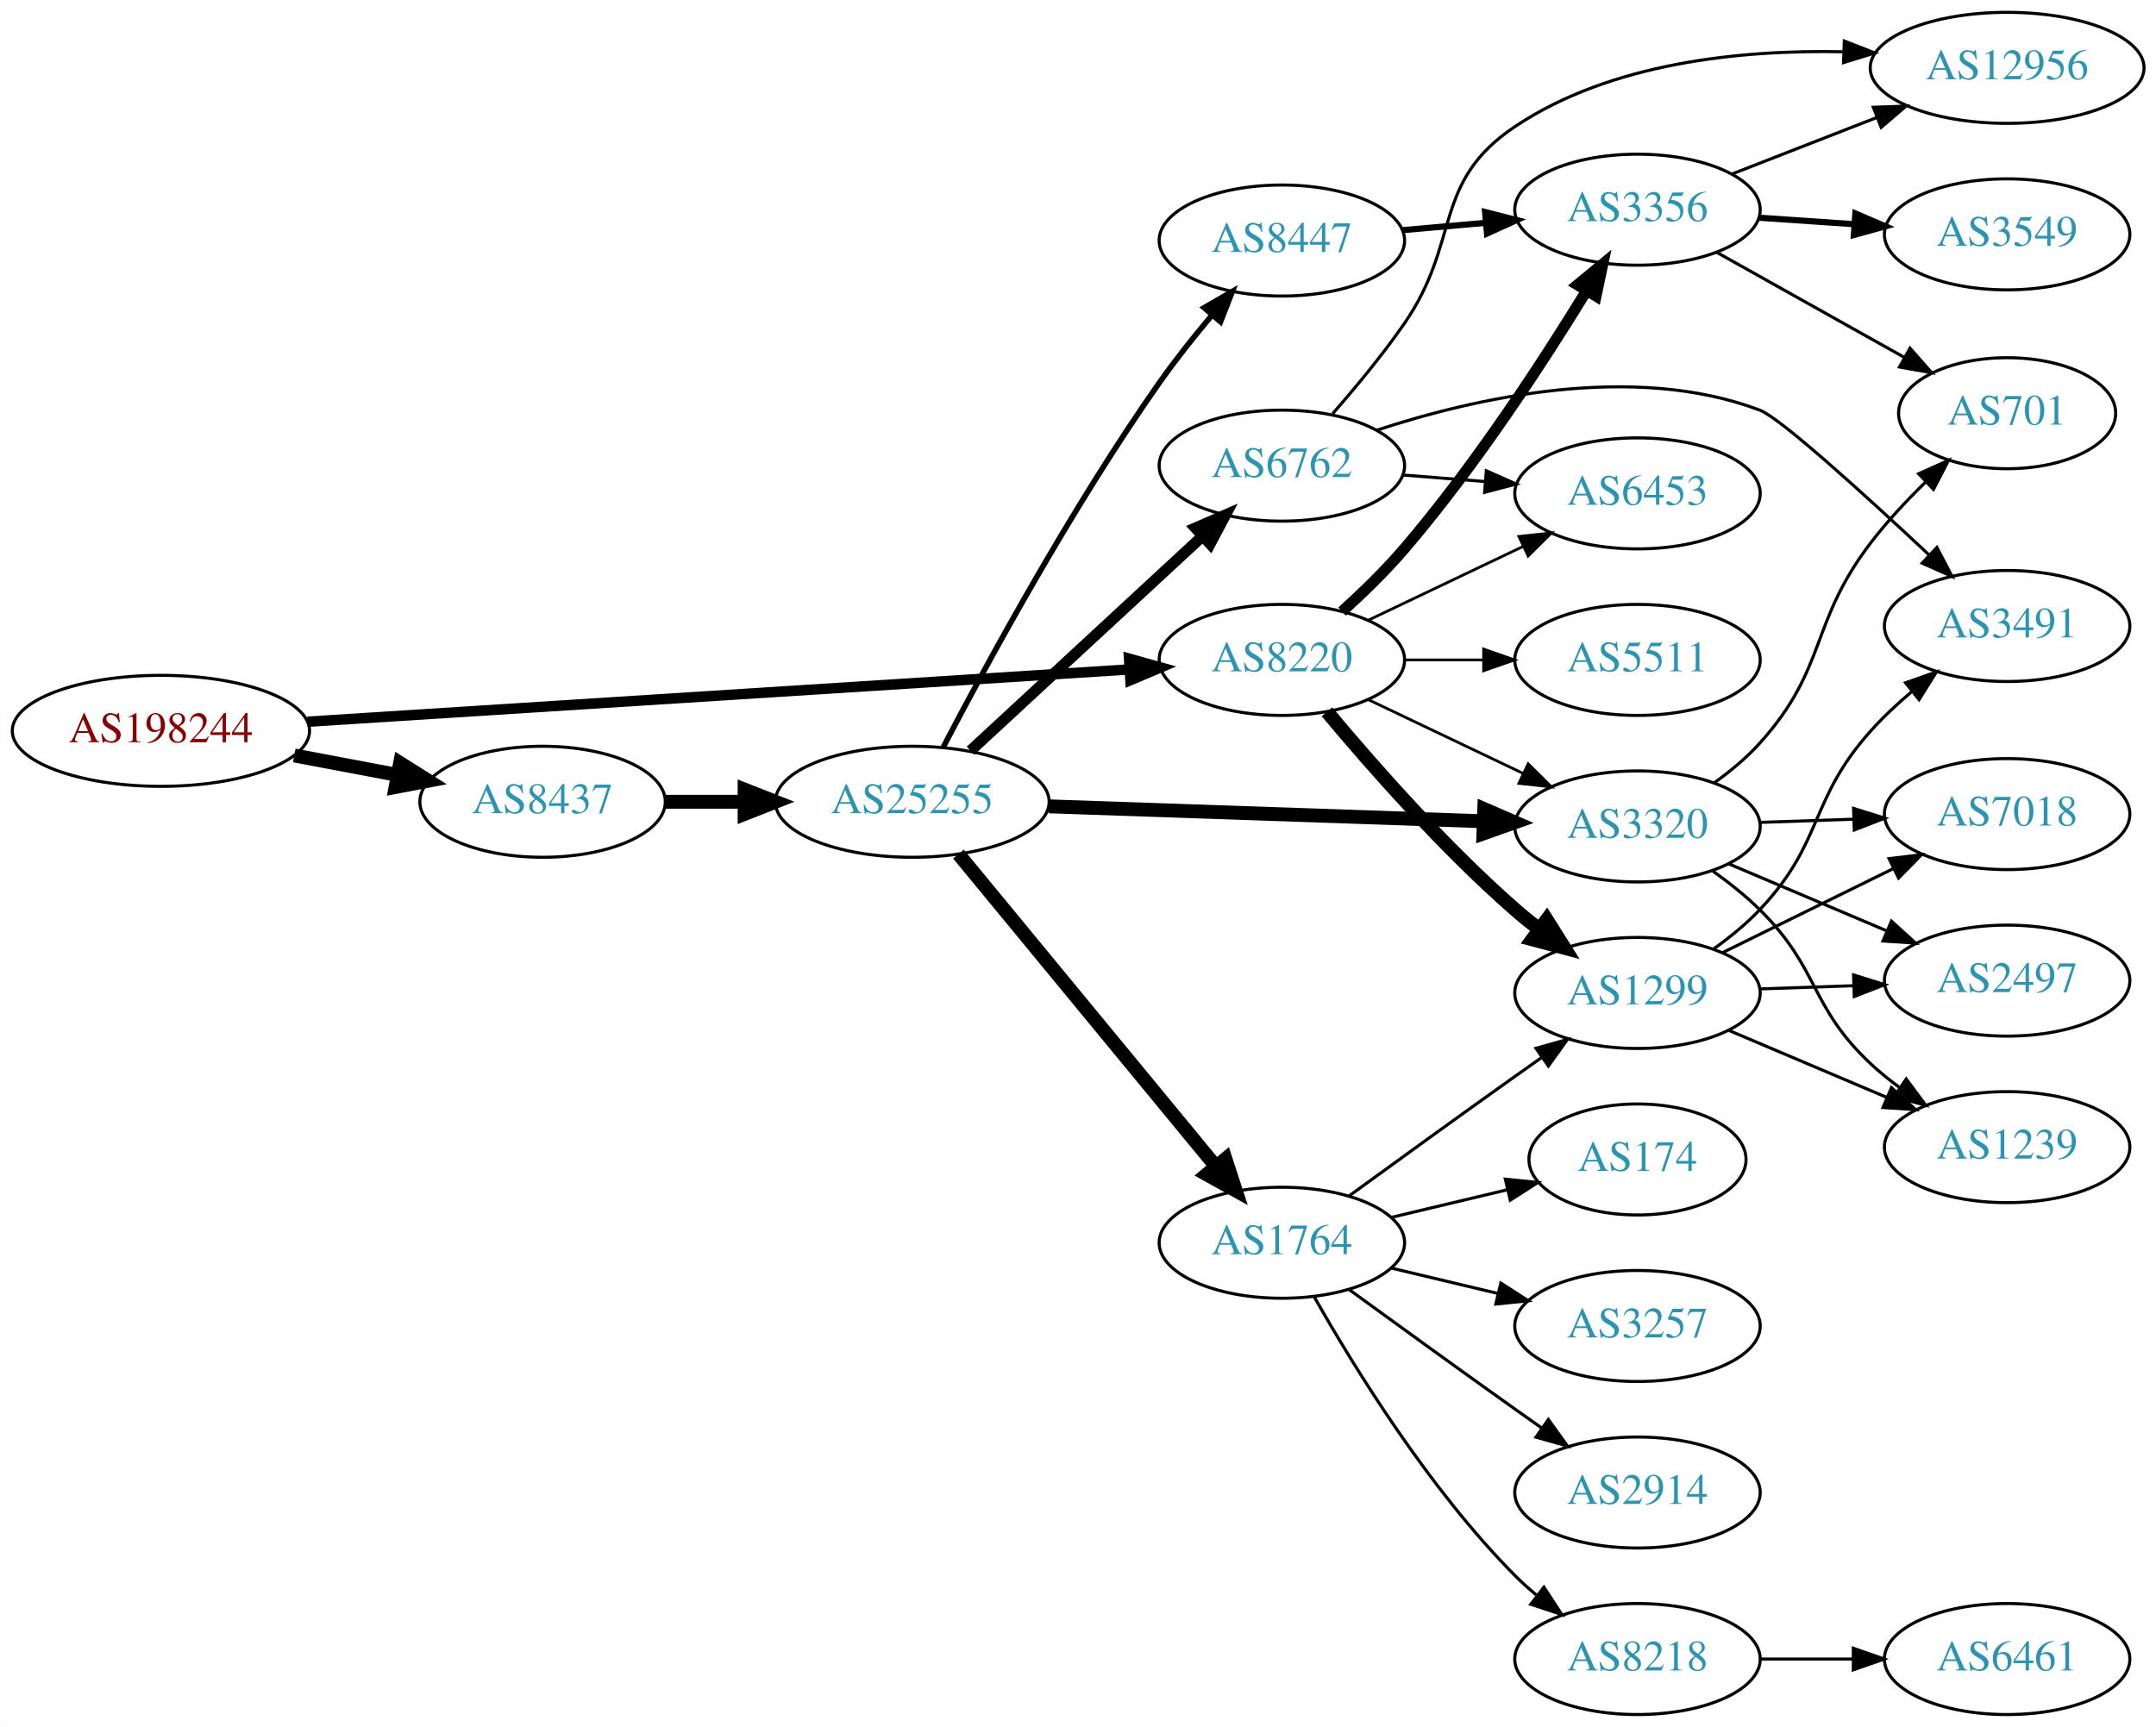
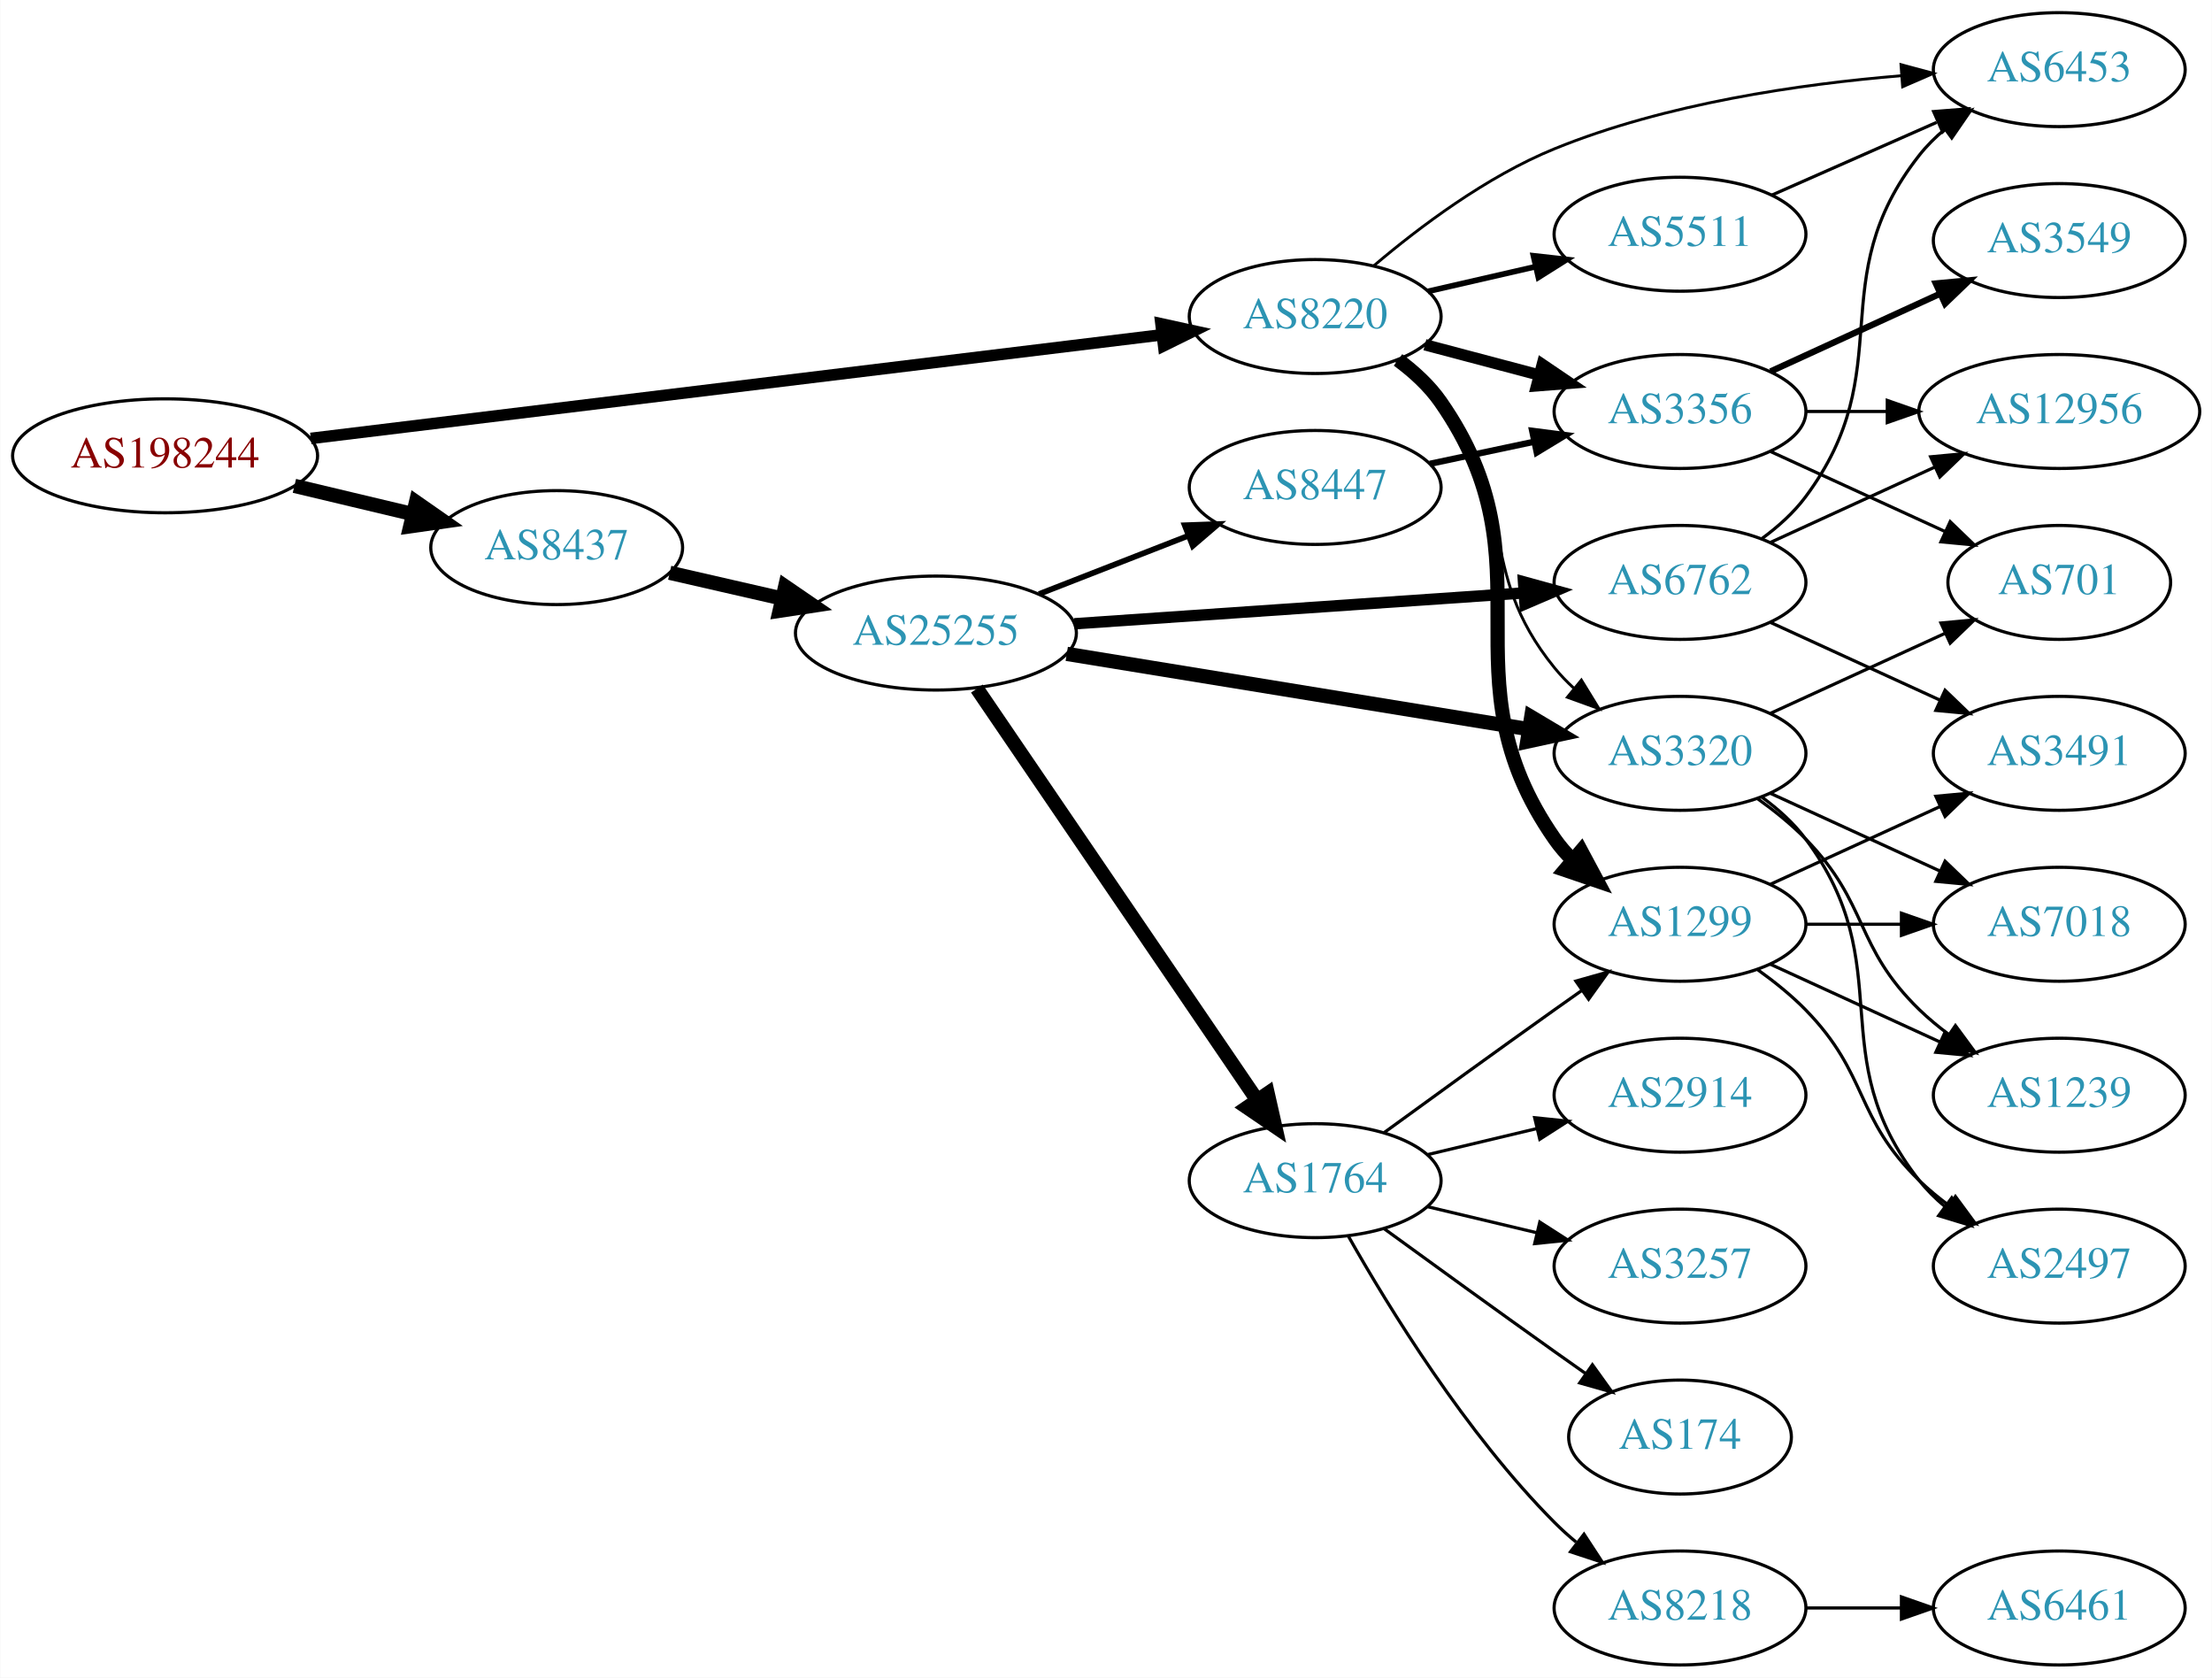
- <svg xmlns="http://www.w3.org/2000/svg" xmlns:xlink="http://www.w3.org/1999/xlink" width="699pt" height="560pt" viewBox="0.00 0.00 698.85 560.00">
-   <g id="graph0" class="graph" transform="scale(1 1) rotate(0) translate(4 556)">
-     <polygon fill="white" stroke="none" points="-4,4 -4,-556 694.855,-556 694.855,4 -4,4" />
+ <svg xmlns="http://www.w3.org/2000/svg" xmlns:xlink="http://www.w3.org/1999/xlink" width="699pt" height="530pt" viewBox="0.00 0.00 698.85 530.00">
+   <g id="graph0" class="graph" transform="scale(1 1) rotate(0) translate(4 526)">
+     <polygon fill="white" stroke="none" points="-4,4 -4,-526 694.855,-526 694.855,4 -4,4" />
    <g id="node1" class="node">
      <g id="a_node1">
        <a xlink:href="/asn/198244" xlink:title="AS198244 ~ Austrian Power Grid AG [AT]">
-           <ellipse fill="#ffffff" stroke="black" cx="48.096" cy="-319" rx="48.192" ry="18" />
-           <text text-anchor="middle" x="48.096" y="-315.3" font-family="Times,serif" font-size="14.00" fill="#880000">AS198244</text>
+           <ellipse fill="#ffffff" stroke="black" cx="48.096" cy="-382" rx="48.192" ry="18" />
+           <text text-anchor="middle" x="48.096" y="-378.3" font-family="Times,serif" font-size="14.00" fill="#880000">AS198244</text>
        </a>
      </g>
    </g>
    <g id="node2" class="node">
      <g id="a_node2">
        <a xlink:href="/asn/8220" xlink:title="AS8220 ~ COLT [GB]">
-           <ellipse fill="#ffffff" stroke="black" cx="411.523" cy="-342" rx="39.794" ry="18" />
-           <text text-anchor="middle" x="411.523" y="-338.3" font-family="Times,serif" font-size="14.00" fill="#2c94b3">AS8220</text>
+           <ellipse fill="#ffffff" stroke="black" cx="411.523" cy="-426" rx="39.794" ry="18" />
+           <text text-anchor="middle" x="411.523" y="-422.3" font-family="Times,serif" font-size="14.00" fill="#2c94b3">AS8220</text>
        </a>
      </g>
    </g>
    <g id="edge1" class="edge">
-       <path fill="none" stroke="black" stroke-width="3.375" d="M95.606,-321.96C164.246,-326.328 292.062,-334.462 361.896,-338.906" />
-       <polygon fill="black" stroke="black" stroke-width="3.375" points="361.974,-342.417 372.176,-339.56 362.419,-335.432 361.974,-342.417" />
+       <path fill="none" stroke="black" stroke-width="3.656" d="M94.14,-387.484C162.717,-395.832 292.72,-411.659 362.837,-420.195" />
+       <polygon fill="black" stroke="black" stroke-width="3.656" points="362.796,-423.716 373.146,-421.45 363.642,-416.767 362.796,-423.716" />
    </g>
    <g id="node3" class="node">
      <g id="a_node3">
        <a xlink:href="/asn/8437" xlink:title="AS8437 ~ Hutchison Drei Austria GmbH [AT]">
-           <ellipse fill="#ffffff" stroke="black" cx="171.838" cy="-296" rx="39.794" ry="18" />
-           <text text-anchor="middle" x="171.838" y="-292.3" font-family="Times,serif" font-size="14.00" fill="#2c94b3">AS8437</text>
+           <ellipse fill="#ffffff" stroke="black" cx="171.838" cy="-353" rx="39.794" ry="18" />
+           <text text-anchor="middle" x="171.838" y="-349.3" font-family="Times,serif" font-size="14.00" fill="#2c94b3">AS8437</text>
        </a>
      </g>
    </g>
    <g id="edge2" class="edge">
-       <path fill="none" stroke="black" stroke-width="4.5" d="M91.334,-311.02C102.165,-308.974 113.868,-306.763 124.877,-304.683" />
-       <polygon fill="black" stroke="black" stroke-width="4.5" points="125.652,-308.544 134.748,-302.818 124.19,-300.806 125.652,-308.544" />
+       <path fill="none" stroke="black" stroke-width="4.5" d="M88.959,-372.504C100.878,-369.665 114.021,-366.534 126.224,-363.627" />
+       <polygon fill="black" stroke="black" stroke-width="4.5" points="127.391,-367.397 136.206,-361.25 125.566,-359.737 127.391,-367.397" />
    </g>
    <g id="node4" class="node">
      <g id="a_node4">
-         <a xlink:href="/asn/5511" xlink:title="AS5511 ~ Orange S.A. [FR]">
-           <ellipse fill="#ffffff" stroke="black" cx="526.816" cy="-342" rx="39.794" ry="18" />
-           <text text-anchor="middle" x="526.816" y="-338.3" font-family="Times,serif" font-size="14.00" fill="#2c94b3">AS5511</text>
-         </a>
-       </g>
-     </g>
-     <g id="edge3" class="edge">
-       <path fill="none" stroke="black" stroke-width="0.9" d="M451.195,-342C459.398,-342 468.162,-342 476.694,-342" />
-       <polygon fill="black" stroke="black" stroke-width="0.9" points="476.934,-345.5 486.934,-342 476.933,-338.5 476.934,-345.5" />
-     </g>
-     <g id="node5" class="node">
-       <g id="a_node5">
        <a xlink:href="/asn/1299" xlink:title="AS1299 ~ Telia Carrier [EU]">
          <ellipse fill="#ffffff" stroke="black" cx="526.816" cy="-234" rx="39.794" ry="18" />
          <text text-anchor="middle" x="526.816" y="-230.3" font-family="Times,serif" font-size="14.00" fill="#2c94b3">AS1299</text>
        </a>
      </g>
    </g>
-     <g id="edge4" class="edge">
-       <path fill="none" stroke="black" stroke-width="4.5" d="M426.153,-325.183C440.436,-308.071 463.982,-281.255 487.17,-261 489.635,-258.846 492.274,-256.706 494.971,-254.628" />
-       <polygon fill="black" stroke="black" stroke-width="4.5" points="497.404,-257.727 503.125,-248.63 492.737,-251.384 497.404,-257.727" />
-     </g>
-     <g id="node6" class="node">
-       <g id="a_node6">
-         <a xlink:href="/asn/6453" xlink:title="AS6453 ~ TATA COMMUNICATIONS (AMERICA) INC [US]">
-           <ellipse fill="#ffffff" stroke="black" cx="526.816" cy="-396" rx="39.794" ry="18" />
-           <text text-anchor="middle" x="526.816" y="-392.3" font-family="Times,serif" font-size="14.00" fill="#2c94b3">AS6453</text>
-         </a>
-       </g>
-     </g>
-     <g id="edge5" class="edge">
-       <path fill="none" stroke="black" stroke-width="0.9" d="M439.66,-354.934C454.654,-362.081 473.475,-371.052 489.698,-378.785" />
-       <polygon fill="black" stroke="black" stroke-width="0.9" points="488.368,-382.028 498.901,-383.171 491.38,-375.709 488.368,-382.028" />
-     </g>
-     <g id="node7" class="node">
-       <g id="a_node7">
-         <a xlink:href="/asn/3356" xlink:title="AS3356 ~ Level 3 Parent, LLC [US]">
-           <ellipse fill="#ffffff" stroke="black" cx="526.816" cy="-488" rx="39.794" ry="18" />
-           <text text-anchor="middle" x="526.816" y="-484.3" font-family="Times,serif" font-size="14.00" fill="#2c94b3">AS3356</text>
-         </a>
-       </g>
-     </g>
-     <g id="edge6" class="edge">
-       <path fill="none" stroke="black" stroke-width="3.6" d="M431.046,-357.699C437.712,-363.741 445.083,-370.898 451.17,-378 474.106,-404.765 496.243,-438.745 510.371,-461.806" />
-       <polygon fill="black" stroke="black" stroke-width="3.6" points="507.384,-463.629 515.557,-470.37 513.371,-460.003 507.384,-463.629" />
-     </g>
-     <g id="node8" class="node">
-       <g id="a_node8">
+     <g id="edge3" class="edge">
+       <path fill="none" stroke="black" stroke-width="4.5" d="M437.703,-412.298C442.766,-408.559 447.616,-404.105 451.17,-399 487.382,-346.976 450.957,-313.024 487.17,-261 488.835,-258.607 490.786,-256.357 492.91,-254.257" />
+       <polygon fill="black" stroke="black" stroke-width="4.5" points="495.558,-257.174 500.636,-247.702 490.463,-251.169 495.558,-257.174" />
+     </g>
+     <g id="node5" class="node">
+       <g id="a_node5">
        <a xlink:href="/asn/3320" xlink:title="AS3320 ~ DTAG [DE]">
          <ellipse fill="#ffffff" stroke="black" cx="526.816" cy="-288" rx="39.794" ry="18" />
          <text text-anchor="middle" x="526.816" y="-284.3" font-family="Times,serif" font-size="14.00" fill="#2c94b3">AS3320</text>
        </a>
      </g>
    </g>
+     <g id="edge4" class="edge">
+       <path fill="none" stroke="black" stroke-width="0.9" d="M437.151,-411.883C442.243,-408.165 447.244,-403.825 451.17,-399 476.802,-367.492 461.537,-346.508 487.17,-315 489.01,-312.738 491.086,-310.583 493.297,-308.549" />
+       <polygon fill="black" stroke="black" stroke-width="0.9" points="495.647,-311.148 501.188,-302.117 491.225,-305.722 495.647,-311.148" />
+     </g>
+     <g id="node6" class="node">
+       <g id="a_node6">
+         <a xlink:href="/asn/3356" xlink:title="AS3356 ~ Level 3 Parent, LLC [US]">
+           <ellipse fill="#ffffff" stroke="black" cx="526.816" cy="-396" rx="39.794" ry="18" />
+           <text text-anchor="middle" x="526.816" y="-392.3" font-family="Times,serif" font-size="14.00" fill="#2c94b3">AS3356</text>
+         </a>
+       </g>
+     </g>
+     <g id="edge5" class="edge">
+       <path fill="none" stroke="black" stroke-width="3.6" d="M446.208,-417.08C457.521,-414.085 470.304,-410.7 482.263,-407.533" />
+       <polygon fill="black" stroke="black" stroke-width="3.6" points="483.294,-410.88 492.065,-404.937 481.503,-404.114 483.294,-410.88" />
+     </g>
+     <g id="node7" class="node">
+       <g id="a_node7">
+         <a xlink:href="/asn/5511" xlink:title="AS5511 ~ Orange S.A. [FR]">
+           <ellipse fill="#ffffff" stroke="black" cx="526.816" cy="-452" rx="39.794" ry="18" />
+           <text text-anchor="middle" x="526.816" y="-448.3" font-family="Times,serif" font-size="14.00" fill="#2c94b3">AS5511</text>
+         </a>
+       </g>
+     </g>
+     <g id="edge6" class="edge">
+       <path fill="none" stroke="black" stroke-width="1.8" d="M447.13,-433.942C457.901,-436.414 469.931,-439.175 481.28,-441.779" />
+       <polygon fill="black" stroke="black" stroke-width="1.8" points="480.501,-445.191 491.03,-444.017 482.067,-438.369 480.501,-445.191" />
+     </g>
+     <g id="node8" class="node">
+       <g id="a_node8">
+         <a xlink:href="/asn/6453" xlink:title="AS6453 ~ TATA COMMUNICATIONS (AMERICA) INC [US]">
+           <ellipse fill="#ffffff" stroke="black" cx="646.659" cy="-504" rx="39.794" ry="18" />
+           <text text-anchor="middle" x="646.659" y="-500.3" font-family="Times,serif" font-size="14.00" fill="#2c94b3">AS6453</text>
+         </a>
+       </g>
+     </g>
    <g id="edge7" class="edge">
-       <path fill="none" stroke="black" stroke-width="0.9" d="M439.66,-329.066C454.654,-321.919 473.475,-312.948 489.698,-305.215" />
-       <polygon fill="black" stroke="black" stroke-width="0.9" points="491.38,-308.291 498.901,-300.829 488.368,-301.972 491.38,-308.291" />
+       <path fill="none" stroke="black" stroke-width="0.9" d="M430.122,-442.097C444.423,-454.236 465.68,-470.244 487.17,-479 522.202,-493.275 564.666,-499.44 596.82,-502.082" />
+       <polygon fill="black" stroke="black" stroke-width="0.9" points="596.644,-505.579 606.874,-502.822 597.158,-498.597 596.644,-505.579" />
    </g>
    <g id="node16" class="node">
      <g id="a_node16">
        <a xlink:href="/asn/25255" xlink:title="AS25255 ~ ==&gt; TELE2 AUSTRIA &lt;== [AT]">
-           <ellipse fill="#ffffff" stroke="black" cx="291.681" cy="-296" rx="44.393" ry="18" />
-           <text text-anchor="middle" x="291.681" y="-292.3" font-family="Times,serif" font-size="14.00" fill="#2c94b3">AS25255</text>
-         </a>
-       </g>
-     </g>
-     <g id="edge15" class="edge">
-       <path fill="none" stroke="black" stroke-width="4.5" d="M211.751,-296C219.853,-296 228.528,-296 237.055,-296" />
-       <polygon fill="black" stroke="black" stroke-width="4.5" points="237.332,-299.938 247.332,-296 237.332,-292.063 237.332,-299.938" />
+           <ellipse fill="#ffffff" stroke="black" cx="291.681" cy="-326" rx="44.393" ry="18" />
+           <text text-anchor="middle" x="291.681" y="-322.3" font-family="Times,serif" font-size="14.00" fill="#2c94b3">AS25255</text>
+         </a>
+       </g>
+     </g>
+     <g id="edge16" class="edge">
+       <path fill="none" stroke="black" stroke-width="4.5" d="M207.557,-345.045C218.696,-342.493 231.231,-339.621 243.124,-336.896" />
+       <polygon fill="black" stroke="black" stroke-width="4.5" points="244.05,-340.724 252.918,-334.652 242.291,-333.047 244.05,-340.724" />
    </g>
    <g id="node9" class="node">
      <g id="a_node9">
-         <a xlink:href="/asn/1239" xlink:title="AS1239 ~ Sprint [US]">
-           <ellipse fill="#ffffff" stroke="black" cx="646.659" cy="-184" rx="39.794" ry="18" />
-           <text text-anchor="middle" x="646.659" y="-180.3" font-family="Times,serif" font-size="14.00" fill="#2c94b3">AS1239</text>
+         <a xlink:href="/asn/7018" xlink:title="AS7018 ~ AT&amp;T Services, Inc. [US]">
+           <ellipse fill="#ffffff" stroke="black" cx="646.659" cy="-234" rx="39.794" ry="18" />
+           <text text-anchor="middle" x="646.659" y="-230.3" font-family="Times,serif" font-size="14.00" fill="#2c94b3">AS7018</text>
        </a>
      </g>
    </g>
    <g id="edge8" class="edge">
-       <path fill="none" stroke="black" d="M556.342,-221.896C571.717,-215.373 590.893,-207.237 607.531,-200.177" />
-       <polygon fill="black" stroke="black" points="609.148,-203.293 616.986,-196.165 606.414,-196.849 609.148,-203.293" />
+       <path fill="none" stroke="black" d="M566.729,-234C576.282,-234 586.632,-234 596.594,-234" />
+       <polygon fill="black" stroke="black" points="596.787,-237.5 606.787,-234 596.787,-230.5 596.787,-237.5" />
    </g>
    <g id="node10" class="node">
      <g id="a_node10">
-         <a xlink:href="/asn/3491" xlink:title="AS3491 ~ PCCW Global, Inc. [US]">
-           <ellipse fill="#ffffff" stroke="black" cx="646.659" cy="-353" rx="39.794" ry="18" />
-           <text text-anchor="middle" x="646.659" y="-349.3" font-family="Times,serif" font-size="14.00" fill="#2c94b3">AS3491</text>
+         <a xlink:href="/asn/1239" xlink:title="AS1239 ~ Sprint [US]">
+           <ellipse fill="#ffffff" stroke="black" cx="646.659" cy="-180" rx="39.794" ry="18" />
+           <text text-anchor="middle" x="646.659" y="-176.3" font-family="Times,serif" font-size="14.00" fill="#2c94b3">AS1239</text>
        </a>
      </g>
    </g>
    <g id="edge9" class="edge">
-       <path fill="none" stroke="black" d="M551.518,-248.285C556.77,-252.048 562.073,-256.365 566.463,-261 587.325,-283.028 582.236,-296.386 602.463,-319 606.457,-323.466 611.09,-327.786 615.809,-331.764" />
-       <polygon fill="black" stroke="black" points="613.736,-334.588 623.732,-338.099 618.107,-329.121 613.736,-334.588" />
+       <path fill="none" stroke="black" d="M555.445,-221.339C571.402,-214.027 591.672,-204.739 608.955,-196.819" />
+       <polygon fill="black" stroke="black" points="610.57,-199.929 618.203,-192.581 607.654,-193.565 610.57,-199.929" />
    </g>
    <g id="node11" class="node">
      <g id="a_node11">
-         <a xlink:href="/asn/7018" xlink:title="AS7018 ~ AT&amp;T Services, Inc. [US]">
-           <ellipse fill="#ffffff" stroke="black" cx="646.659" cy="-292" rx="39.794" ry="18" />
-           <text text-anchor="middle" x="646.659" y="-288.3" font-family="Times,serif" font-size="14.00" fill="#2c94b3">AS7018</text>
+         <a xlink:href="/asn/2497" xlink:title="AS2497 ~ Internet Initiative Japan Inc. [JP]">
+           <ellipse fill="#ffffff" stroke="black" cx="646.659" cy="-126" rx="39.794" ry="18" />
+           <text text-anchor="middle" x="646.659" y="-122.3" font-family="Times,serif" font-size="14.00" fill="#2c94b3">AS2497</text>
        </a>
      </g>
    </g>
    <g id="edge10" class="edge">
-       <path fill="none" stroke="black" d="M554.262,-247.016C570.674,-255.094 591.973,-265.577 609.881,-274.391" />
-       <polygon fill="black" stroke="black" points="608.375,-277.551 618.893,-278.826 611.466,-271.27 608.375,-277.551" />
+       <path fill="none" stroke="black" d="M551.41,-219.611C556.666,-215.852 561.998,-211.563 566.463,-207 586.635,-186.383 581.769,-173.094 602.463,-153 605.308,-150.237 608.482,-147.614 611.782,-145.166" />
+       <polygon fill="black" stroke="black" points="613.847,-147.994 620.129,-139.462 609.898,-142.214 613.847,-147.994" />
    </g>
    <g id="node12" class="node">
      <g id="a_node12">
-         <a xlink:href="/asn/2497" xlink:title="AS2497 ~ Internet Initiative Japan Inc. [JP]">
-           <ellipse fill="#ffffff" stroke="black" cx="646.659" cy="-238" rx="39.794" ry="18" />
-           <text text-anchor="middle" x="646.659" y="-234.3" font-family="Times,serif" font-size="14.00" fill="#2c94b3">AS2497</text>
+         <a xlink:href="/asn/3491" xlink:title="AS3491 ~ PCCW Global, Inc. [US]">
+           <ellipse fill="#ffffff" stroke="black" cx="646.659" cy="-288" rx="39.794" ry="18" />
+           <text text-anchor="middle" x="646.659" y="-284.3" font-family="Times,serif" font-size="14.00" fill="#2c94b3">AS3491</text>
        </a>
      </g>
    </g>
    <g id="edge11" class="edge">
-       <path fill="none" stroke="black" d="M566.402,-235.31C576.169,-235.641 586.785,-236.002 596.979,-236.348" />
-       <polygon fill="black" stroke="black" points="596.873,-239.846 606.986,-236.687 597.11,-232.85 596.873,-239.846" />
+       <path fill="none" stroke="black" d="M555.445,-246.661C571.402,-253.973 591.672,-263.261 608.955,-271.181" />
+       <polygon fill="black" stroke="black" points="607.654,-274.435 618.203,-275.419 610.57,-268.071 607.654,-274.435" />
+     </g>
+     <g id="edge28" class="edge">
+       <path fill="none" stroke="black" d="M555.445,-275.339C571.402,-268.027 591.672,-258.739 608.955,-250.819" />
+       <polygon fill="black" stroke="black" points="610.57,-253.929 618.203,-246.581 607.654,-247.565 610.57,-253.929" />
+     </g>
+     <g id="edge29" class="edge">
+       <path fill="none" stroke="black" d="M551.41,-273.611C556.666,-269.852 561.998,-265.563 566.463,-261 586.635,-240.383 581.769,-227.094 602.463,-207 605.308,-204.237 608.482,-201.614 611.782,-199.166" />
+       <polygon fill="black" stroke="black" points="613.847,-201.994 620.129,-193.462 609.898,-196.214 613.847,-201.994" />
+     </g>
+     <g id="edge27" class="edge">
+       <path fill="none" stroke="black" d="M552.747,-274.118C557.823,-270.389 562.741,-265.984 566.463,-261 596.734,-220.458 571.164,-192.754 602.463,-153 604.788,-150.047 607.531,-147.33 610.49,-144.853" />
+       <polygon fill="black" stroke="black" points="612.683,-147.585 618.687,-138.855 608.55,-141.936 612.683,-147.585" />
    </g>
    <g id="node13" class="node">
      <g id="a_node13">
-         <a xlink:href="/asn/12956" xlink:title="AS12956 ~ TELXIUS [ES]">
-           <ellipse fill="#ffffff" stroke="black" cx="646.659" cy="-534" rx="44.393" ry="18" />
-           <text text-anchor="middle" x="646.659" y="-530.3" font-family="Times,serif" font-size="14.00" fill="#2c94b3">AS12956</text>
-         </a>
-       </g>
+         <a xlink:href="/asn/701" xlink:title="AS701 ~ UUNET [US]">
+           <ellipse fill="#ffffff" stroke="black" cx="646.659" cy="-342" rx="35.194" ry="18" />
+           <text text-anchor="middle" x="646.659" y="-338.3" font-family="Times,serif" font-size="14.00" fill="#2c94b3">AS701</text>
+         </a>
+       </g>
+     </g>
+     <g id="edge30" class="edge">
+       <path fill="none" stroke="black" d="M555.445,-300.661C571.861,-308.183 592.843,-317.798 610.44,-325.861" />
+       <polygon fill="black" stroke="black" points="609.268,-329.174 619.817,-330.158 612.184,-322.811 609.268,-329.174" />
    </g>
    <g id="edge12" class="edge">
-       <path fill="none" stroke="black" d="M557.553,-499.608C571.782,-505.162 589.049,-511.902 604.513,-517.939" />
-       <polygon fill="black" stroke="black" points="603.278,-521.214 613.866,-521.59 605.823,-514.693 603.278,-521.214" />
+       <path fill="none" stroke="black" d="M555.445,-383.339C571.861,-375.817 592.843,-366.202 610.44,-358.139" />
+       <polygon fill="black" stroke="black" points="612.184,-361.189 619.817,-353.842 609.268,-354.826 612.184,-361.189" />
    </g>
    <g id="node14" class="node">
      <g id="a_node14">
-         <a xlink:href="/asn/701" xlink:title="AS701 ~ UUNET [US]">
-           <ellipse fill="#ffffff" stroke="black" cx="646.659" cy="-422" rx="35.194" ry="18" />
-           <text text-anchor="middle" x="646.659" y="-418.3" font-family="Times,serif" font-size="14.00" fill="#2c94b3">AS701</text>
+         <a xlink:href="/asn/3549" xlink:title="AS3549 ~ Level 3 Parent, LLC [US]">
+           <ellipse fill="#ffffff" stroke="black" cx="646.659" cy="-450" rx="39.794" ry="18" />
+           <text text-anchor="middle" x="646.659" y="-446.3" font-family="Times,serif" font-size="14.00" fill="#2c94b3">AS3549</text>
        </a>
      </g>
    </g>
    <g id="edge13" class="edge">
-       <path fill="none" stroke="black" d="M552.52,-474.164C570.152,-464.289 594.04,-450.91 613.209,-440.174" />
-       <polygon fill="black" stroke="black" points="615.177,-443.083 622.192,-435.143 611.757,-436.976 615.177,-443.083" />
+       <path fill="none" stroke="black" stroke-width="2" d="M555.445,-408.661C571.402,-415.973 591.672,-425.261 608.955,-433.181" />
+       <polygon fill="black" stroke="black" stroke-width="2" points="607.654,-436.435 618.203,-437.419 610.57,-430.071 607.654,-436.435" />
    </g>
    <g id="node15" class="node">
      <g id="a_node15">
-         <a xlink:href="/asn/3549" xlink:title="AS3549 ~ Level 3 Parent, LLC [US]">
-           <ellipse fill="#ffffff" stroke="black" cx="646.659" cy="-480" rx="39.794" ry="18" />
-           <text text-anchor="middle" x="646.659" y="-476.3" font-family="Times,serif" font-size="14.00" fill="#2c94b3">AS3549</text>
+         <a xlink:href="/asn/12956" xlink:title="AS12956 ~ TELXIUS [ES]">
+           <ellipse fill="#ffffff" stroke="black" cx="646.659" cy="-396" rx="44.393" ry="18" />
+           <text text-anchor="middle" x="646.659" y="-392.3" font-family="Times,serif" font-size="14.00" fill="#2c94b3">AS12956</text>
        </a>
      </g>
    </g>
    <g id="edge14" class="edge">
-       <path fill="none" stroke="black" stroke-width="2" d="M566.076,-485.403C575.955,-484.732 586.722,-484.001 597.052,-483.3" />
-       <polygon fill="black" stroke="black" stroke-width="2" points="597.447,-486.781 607.187,-482.612 596.973,-479.797 597.447,-486.781" />
-     </g>
-     <g id="edge30" class="edge">
-       <path fill="none" stroke="black" d="M551.292,-273.493C556.553,-269.739 561.916,-265.482 566.463,-261 585.962,-241.775 582.477,-229.719 602.463,-211 605.357,-208.289 608.563,-205.699 611.882,-203.271" />
-       <polygon fill="black" stroke="black" points="613.943,-206.103 620.254,-197.593 610.014,-200.31 613.943,-206.103" />
-     </g>
-     <g id="edge31" class="edge">
-       <path fill="none" stroke="black" d="M566.402,-289.31C576.169,-289.641 586.785,-290.002 596.979,-290.348" />
-       <polygon fill="black" stroke="black" points="596.873,-293.846 606.986,-290.687 597.11,-286.85 596.873,-293.846" />
-     </g>
-     <g id="edge29" class="edge">
-       <path fill="none" stroke="black" d="M556.342,-275.896C571.717,-269.373 590.893,-261.237 607.531,-254.177" />
-       <polygon fill="black" stroke="black" points="609.148,-257.293 616.986,-250.165 606.414,-250.849 609.148,-257.293" />
-     </g>
-     <g id="edge32" class="edge">
-       <path fill="none" stroke="black" d="M551.688,-302.129C556.932,-305.898 562.189,-310.257 566.463,-315 588.568,-339.534 582.408,-353.763 602.463,-380 607.643,-386.778 613.908,-393.501 620.039,-399.515" />
-       <polygon fill="black" stroke="black" points="617.972,-402.377 627.643,-406.705 622.782,-397.291 617.972,-402.377" />
-     </g>
-     <g id="edge17" class="edge">
-       <path fill="none" stroke="black" stroke-width="4.5" d="M335.985,-294.514C375.924,-293.144 435.159,-291.111 476.813,-289.682" />
-       <polygon fill="black" stroke="black" stroke-width="4.5" points="477.143,-293.61 487.002,-289.332 476.873,-285.74 477.143,-293.61" />
+       <path fill="none" stroke="black" d="M566.729,-396C574.831,-396 583.507,-396 592.033,-396" />
+       <polygon fill="black" stroke="black" points="592.31,-399.5 602.31,-396 592.31,-392.5 592.31,-399.5" />
+     </g>
+     <g id="edge15" class="edge">
+       <path fill="none" stroke="black" d="M555.743,-464.323C571.332,-471.202 590.968,-479.867 607.911,-487.343" />
+       <polygon fill="black" stroke="black" points="606.962,-490.75 617.524,-491.585 609.788,-484.346 606.962,-490.75" />
+     </g>
+     <g id="edge19" class="edge">
+       <path fill="none" stroke="black" stroke-width="4.5" d="M333.023,-319.424C373.683,-312.797 436.377,-302.578 479.154,-295.606" />
+       <polygon fill="black" stroke="black" stroke-width="4.5" points="479.8,-299.49 489.036,-293.995 478.533,-291.718 479.8,-299.49" />
    </g>
    <g id="node17" class="node">
      <g id="a_node17">
        <a xlink:href="/asn/1764" xlink:title="AS1764 ~ NEXTLAYER-AS [AT]">
          <ellipse fill="#ffffff" stroke="black" cx="411.523" cy="-153" rx="39.794" ry="18" />
          <text text-anchor="middle" x="411.523" y="-149.3" font-family="Times,serif" font-size="14.00" fill="#2c94b3">AS1764</text>
        </a>
      </g>
    </g>
-     <g id="edge16" class="edge">
-       <path fill="none" stroke="black" stroke-width="4.5" d="M306.661,-279.034C327.304,-253.986 366.064,-206.951 389.952,-177.962" />
-       <polygon fill="black" stroke="black" stroke-width="4.5" points="393.239,-180.165 396.56,-169.943 387.162,-175.157 393.239,-180.165" />
+     <g id="edge17" class="edge">
+       <path fill="none" stroke="black" stroke-width="4.5" d="M304.628,-308.46C325.558,-277.734 368.927,-214.066 393.167,-178.479" />
+       <polygon fill="black" stroke="black" stroke-width="4.5" points="396.517,-180.555 398.893,-170.074 390.009,-176.122 396.517,-180.555" />
    </g>
    <g id="node18" class="node">
      <g id="a_node18">
-         <a xlink:href="/asn/6762" xlink:title="AS6762 ~ TELECOM ITALIA SPARKLE S.p.A. [IT]">
-           <ellipse fill="#ffffff" stroke="black" cx="411.523" cy="-405" rx="39.794" ry="18" />
-           <text text-anchor="middle" x="411.523" y="-401.3" font-family="Times,serif" font-size="14.00" fill="#2c94b3">AS6762</text>
+         <a xlink:href="/asn/8447" xlink:title="AS8447 ~ A1 Telekom Austria AG [AT]">
+           <ellipse fill="#ffffff" stroke="black" cx="411.523" cy="-372" rx="39.794" ry="18" />
+           <text text-anchor="middle" x="411.523" y="-368.3" font-family="Times,serif" font-size="14.00" fill="#2c94b3">AS8447</text>
        </a>
      </g>
    </g>
    <g id="edge18" class="edge">
-       <path fill="none" stroke="black" stroke-width="3.6" d="M310.578,-312.555C330.622,-331.094 363.238,-361.263 385.73,-382.067" />
-       <polygon fill="black" stroke="black" stroke-width="3.6" points="383.508,-384.78 393.226,-389.001 388.261,-379.641 383.508,-384.78" />
+       <path fill="none" stroke="black" stroke-width="1.8" d="M324.26,-338.327C338.689,-343.96 355.929,-350.689 371.19,-356.646" />
+       <polygon fill="black" stroke="black" stroke-width="1.8" points="370.296,-360.054 380.884,-360.43 372.841,-353.534 370.296,-360.054" />
    </g>
    <g id="node19" class="node">
      <g id="a_node19">
-         <a xlink:href="/asn/8447" xlink:title="AS8447 ~ A1 Telekom Austria AG [AT]">
-           <ellipse fill="#ffffff" stroke="black" cx="411.523" cy="-478" rx="39.794" ry="18" />
-           <text text-anchor="middle" x="411.523" y="-474.3" font-family="Times,serif" font-size="14.00" fill="#2c94b3">AS8447</text>
-         </a>
-       </g>
-     </g>
-     <g id="edge19" class="edge">
-       <path fill="none" stroke="black" stroke-width="1.8" d="M301.763,-313.764C315.615,-340.314 343.423,-391.551 371.877,-432 377.053,-439.358 383.128,-446.98 388.908,-453.852" />
-       <polygon fill="black" stroke="black" stroke-width="1.8" points="386.318,-456.208 395.488,-461.514 391.629,-451.647 386.318,-456.208" />
-     </g>
-     <g id="edge22" class="edge">
+         <a xlink:href="/asn/6762" xlink:title="AS6762 ~ TELECOM ITALIA SPARKLE S.p.A. [IT]">
+           <ellipse fill="#ffffff" stroke="black" cx="526.816" cy="-342" rx="39.794" ry="18" />
+           <text text-anchor="middle" x="526.816" y="-338.3" font-family="Times,serif" font-size="14.00" fill="#2c94b3">AS6762</text>
+         </a>
+       </g>
+     </g>
+     <g id="edge20" class="edge">
+       <path fill="none" stroke="black" stroke-width="3.6" d="M335.441,-328.935C375.553,-331.688 435.472,-335.8 477.342,-338.673" />
+       <polygon fill="black" stroke="black" stroke-width="3.6" points="477.359,-342.183 487.575,-339.376 477.839,-335.199 477.359,-342.183" />
+     </g>
+     <g id="edge24" class="edge">
      <path fill="none" stroke="black" d="M433.371,-168.222C448.305,-179.091 468.919,-194.025 487.17,-207 489.99,-209.005 492.933,-211.085 495.881,-213.159" />
      <polygon fill="black" stroke="black" points="493.908,-216.05 504.106,-218.926 497.927,-210.319 493.908,-216.05" />
    </g>
    <g id="node20" class="node">
      <g id="a_node20">
-         <a xlink:href="/asn/2914" xlink:title="AS2914 ~ NTT America, Inc. [US]">
-           <ellipse fill="#ffffff" stroke="black" cx="526.816" cy="-72" rx="39.794" ry="18" />
-           <text text-anchor="middle" x="526.816" y="-68.3" font-family="Times,serif" font-size="14.00" fill="#2c94b3">AS2914</text>
-         </a>
-       </g>
-     </g>
-     <g id="edge20" class="edge">
-       <path fill="none" stroke="black" d="M433.371,-137.778C448.305,-126.909 468.919,-111.975 487.17,-99 489.99,-96.995 492.933,-94.915 495.881,-92.841" />
-       <polygon fill="black" stroke="black" points="497.927,-95.681 504.106,-87.074 493.908,-89.95 497.927,-95.681" />
+         <a xlink:href="/asn/174" xlink:title="AS174 ~ Cogent Communications [US]">
+           <ellipse fill="#ffffff" stroke="black" cx="526.816" cy="-72" rx="35.194" ry="18" />
+           <text text-anchor="middle" x="526.816" y="-68.3" font-family="Times,serif" font-size="14.00" fill="#2c94b3">AS174</text>
+         </a>
+       </g>
+     </g>
+     <g id="edge21" class="edge">
+       <path fill="none" stroke="black" d="M433.371,-137.778C448.305,-126.909 468.919,-111.975 487.17,-99 490.38,-96.718 493.749,-94.339 497.103,-91.982" />
+       <polygon fill="black" stroke="black" points="499.132,-94.834 505.314,-86.23 495.116,-89.101 499.132,-94.834" />
    </g>
    <g id="node21" class="node">
      <g id="a_node21">
+         <a xlink:href="/asn/2914" xlink:title="AS2914 ~ NTT America, Inc. [US]">
+           <ellipse fill="#ffffff" stroke="black" cx="526.816" cy="-180" rx="39.794" ry="18" />
+           <text text-anchor="middle" x="526.816" y="-176.3" font-family="Times,serif" font-size="14.00" fill="#2c94b3">AS2914</text>
+         </a>
+       </g>
+     </g>
+     <g id="edge22" class="edge">
+       <path fill="none" stroke="black" d="M447.13,-161.248C458.002,-163.838 470.156,-166.735 481.598,-169.462" />
+       <polygon fill="black" stroke="black" points="480.882,-172.889 491.421,-171.803 482.505,-166.08 480.882,-172.889" />
+     </g>
+     <g id="node22" class="node">
+       <g id="a_node22">
+         <a xlink:href="/asn/3257" xlink:title="AS3257 ~ GTT [DE]">
+           <ellipse fill="#ffffff" stroke="black" cx="526.816" cy="-126" rx="39.794" ry="18" />
+           <text text-anchor="middle" x="526.816" y="-122.3" font-family="Times,serif" font-size="14.00" fill="#2c94b3">AS3257</text>
+         </a>
+       </g>
+     </g>
+     <g id="edge23" class="edge">
+       <path fill="none" stroke="black" d="M447.13,-144.752C458.002,-142.162 470.156,-139.265 481.598,-136.538" />
+       <polygon fill="black" stroke="black" points="482.505,-139.92 491.421,-134.197 480.882,-133.111 482.505,-139.92" />
+     </g>
+     <g id="node23" class="node">
+       <g id="a_node23">
        <a xlink:href="/asn/8218" xlink:title="AS8218 ~ legacy Neotelecoms [FR]">
          <ellipse fill="#ffffff" stroke="black" cx="526.816" cy="-18" rx="39.794" ry="18" />
          <text text-anchor="middle" x="526.816" y="-14.3" font-family="Times,serif" font-size="14.00" fill="#2c94b3">AS8218</text>
        </a>
      </g>
    </g>
-     <g id="edge21" class="edge">
+     <g id="edge25" class="edge">
      <path fill="none" stroke="black" d="M421.983,-135.51C434.765,-112.904 459.197,-73.114 487.17,-45 489.28,-42.879 491.576,-40.812 493.962,-38.829" />
      <polygon fill="black" stroke="black" points="496.477,-41.31 502.277,-32.444 492.214,-35.758 496.477,-41.31" />
    </g>
-     <g id="node22" class="node">
-       <g id="a_node22">
-         <a xlink:href="/asn/174" xlink:title="AS174 ~ Cogent Communications [US]">
-           <ellipse fill="#ffffff" stroke="black" cx="526.816" cy="-180" rx="35.194" ry="18" />
-           <text text-anchor="middle" x="526.816" y="-176.3" font-family="Times,serif" font-size="14.00" fill="#2c94b3">AS174</text>
-         </a>
-       </g>
-     </g>
-     <g id="edge23" class="edge">
-       <path fill="none" stroke="black" d="M447.13,-161.248C458.925,-164.058 472.229,-167.229 484.497,-170.153" />
-       <polygon fill="black" stroke="black" points="483.963,-173.624 494.502,-172.537 485.586,-166.814 483.963,-173.624" />
-     </g>
-     <g id="node23" class="node">
-       <g id="a_node23">
-         <a xlink:href="/asn/3257" xlink:title="AS3257 ~ GTT [DE]">
-           <ellipse fill="#ffffff" stroke="black" cx="526.816" cy="-126" rx="39.794" ry="18" />
-           <text text-anchor="middle" x="526.816" y="-122.3" font-family="Times,serif" font-size="14.00" fill="#2c94b3">AS3257</text>
-         </a>
-       </g>
-     </g>
-     <g id="edge24" class="edge">
-       <path fill="none" stroke="black" d="M447.13,-144.752C458.002,-142.162 470.156,-139.265 481.598,-136.538" />
-       <polygon fill="black" stroke="black" points="482.505,-139.92 491.421,-134.197 480.882,-133.111 482.505,-139.92" />
-     </g>
    <g id="edge26" class="edge">
-       <path fill="none" stroke="black" d="M450.879,-401.953C459.369,-401.279 468.472,-400.555 477.306,-399.854" />
-       <polygon fill="black" stroke="black" points="477.808,-403.325 487.5,-399.044 477.254,-396.347 477.808,-403.325" />
-     </g>
-     <g id="edge27" class="edge">
-       <path fill="none" stroke="black" d="M442.178,-416.453C473.937,-426.915 525.318,-438.577 566.463,-423 573.111,-420.483 600.731,-395.362 621.497,-375.926" />
-       <polygon fill="black" stroke="black" points="623.896,-378.474 628.785,-369.075 619.102,-373.374 623.896,-378.474" />
-     </g>
-     <g id="edge28" class="edge">
-       <path fill="none" stroke="black" d="M427.999,-421.868C435.405,-430.317 444.164,-440.881 451.17,-451 469.747,-477.832 460.031,-496.874 487.17,-515 518.153,-535.694 560.308,-539.892 593.353,-539.213" />
-       <polygon fill="black" stroke="black" points="593.87,-542.697 603.737,-538.836 593.616,-535.702 593.87,-542.697" />
+       <path fill="none" stroke="black" stroke-width="2" d="M447.749,-379.462C458.192,-381.675 469.775,-384.128 480.752,-386.454" />
+       <polygon fill="black" stroke="black" stroke-width="2" points="480.104,-389.894 490.612,-388.542 481.555,-383.046 480.104,-389.894" />
+     </g>
+     <g id="edge31" class="edge">
+       <path fill="none" stroke="black" d="M552.747,-355.882C557.823,-359.611 562.741,-364.016 566.463,-369 596.734,-409.542 571.164,-437.246 602.463,-477 604.788,-479.953 607.531,-482.67 610.49,-485.147" />
+       <polygon fill="black" stroke="black" points="608.55,-488.064 618.687,-491.145 612.683,-482.415 608.55,-488.064" />
    </g>
    <g id="edge33" class="edge">
-       <path fill="none" stroke="black" stroke-width="2" d="M450.563,-481.358C459.25,-482.124 468.594,-482.949 477.643,-483.748" />
-       <polygon fill="black" stroke="black" stroke-width="2" points="477.414,-487.241 487.684,-484.634 478.03,-480.268 477.414,-487.241" />
+       <path fill="none" stroke="black" d="M555.445,-329.339C571.402,-322.027 591.672,-312.739 608.955,-304.819" />
+       <polygon fill="black" stroke="black" points="610.57,-307.929 618.203,-300.581 607.654,-301.565 610.57,-307.929" />
+     </g>
+     <g id="edge32" class="edge">
+       <path fill="none" stroke="black" d="M555.445,-354.661C570.943,-361.762 590.509,-370.728 607.456,-378.494" />
+       <polygon fill="black" stroke="black" points="606.009,-381.681 616.559,-382.665 608.926,-375.317 606.009,-381.681" />
    </g>
    <g id="node24" class="node">
      <g id="a_node24">
        <a xlink:href="/asn/6461" xlink:title="AS6461 ~ Zayo Bandwidth [US]">
          <ellipse fill="#ffffff" stroke="black" cx="646.659" cy="-18" rx="39.794" ry="18" />
          <text text-anchor="middle" x="646.659" y="-14.3" font-family="Times,serif" font-size="14.00" fill="#2c94b3">AS6461</text>
        </a>
      </g>
    </g>
-     <g id="edge25" class="edge">
+     <g id="edge34" class="edge">
      <path fill="none" stroke="black" d="M566.729,-18C576.282,-18 586.632,-18 596.594,-18" />
      <polygon fill="black" stroke="black" points="596.787,-21.5 606.787,-18 596.787,-14.5 596.787,-21.5" />
    </g>
  </g>
</svg>
